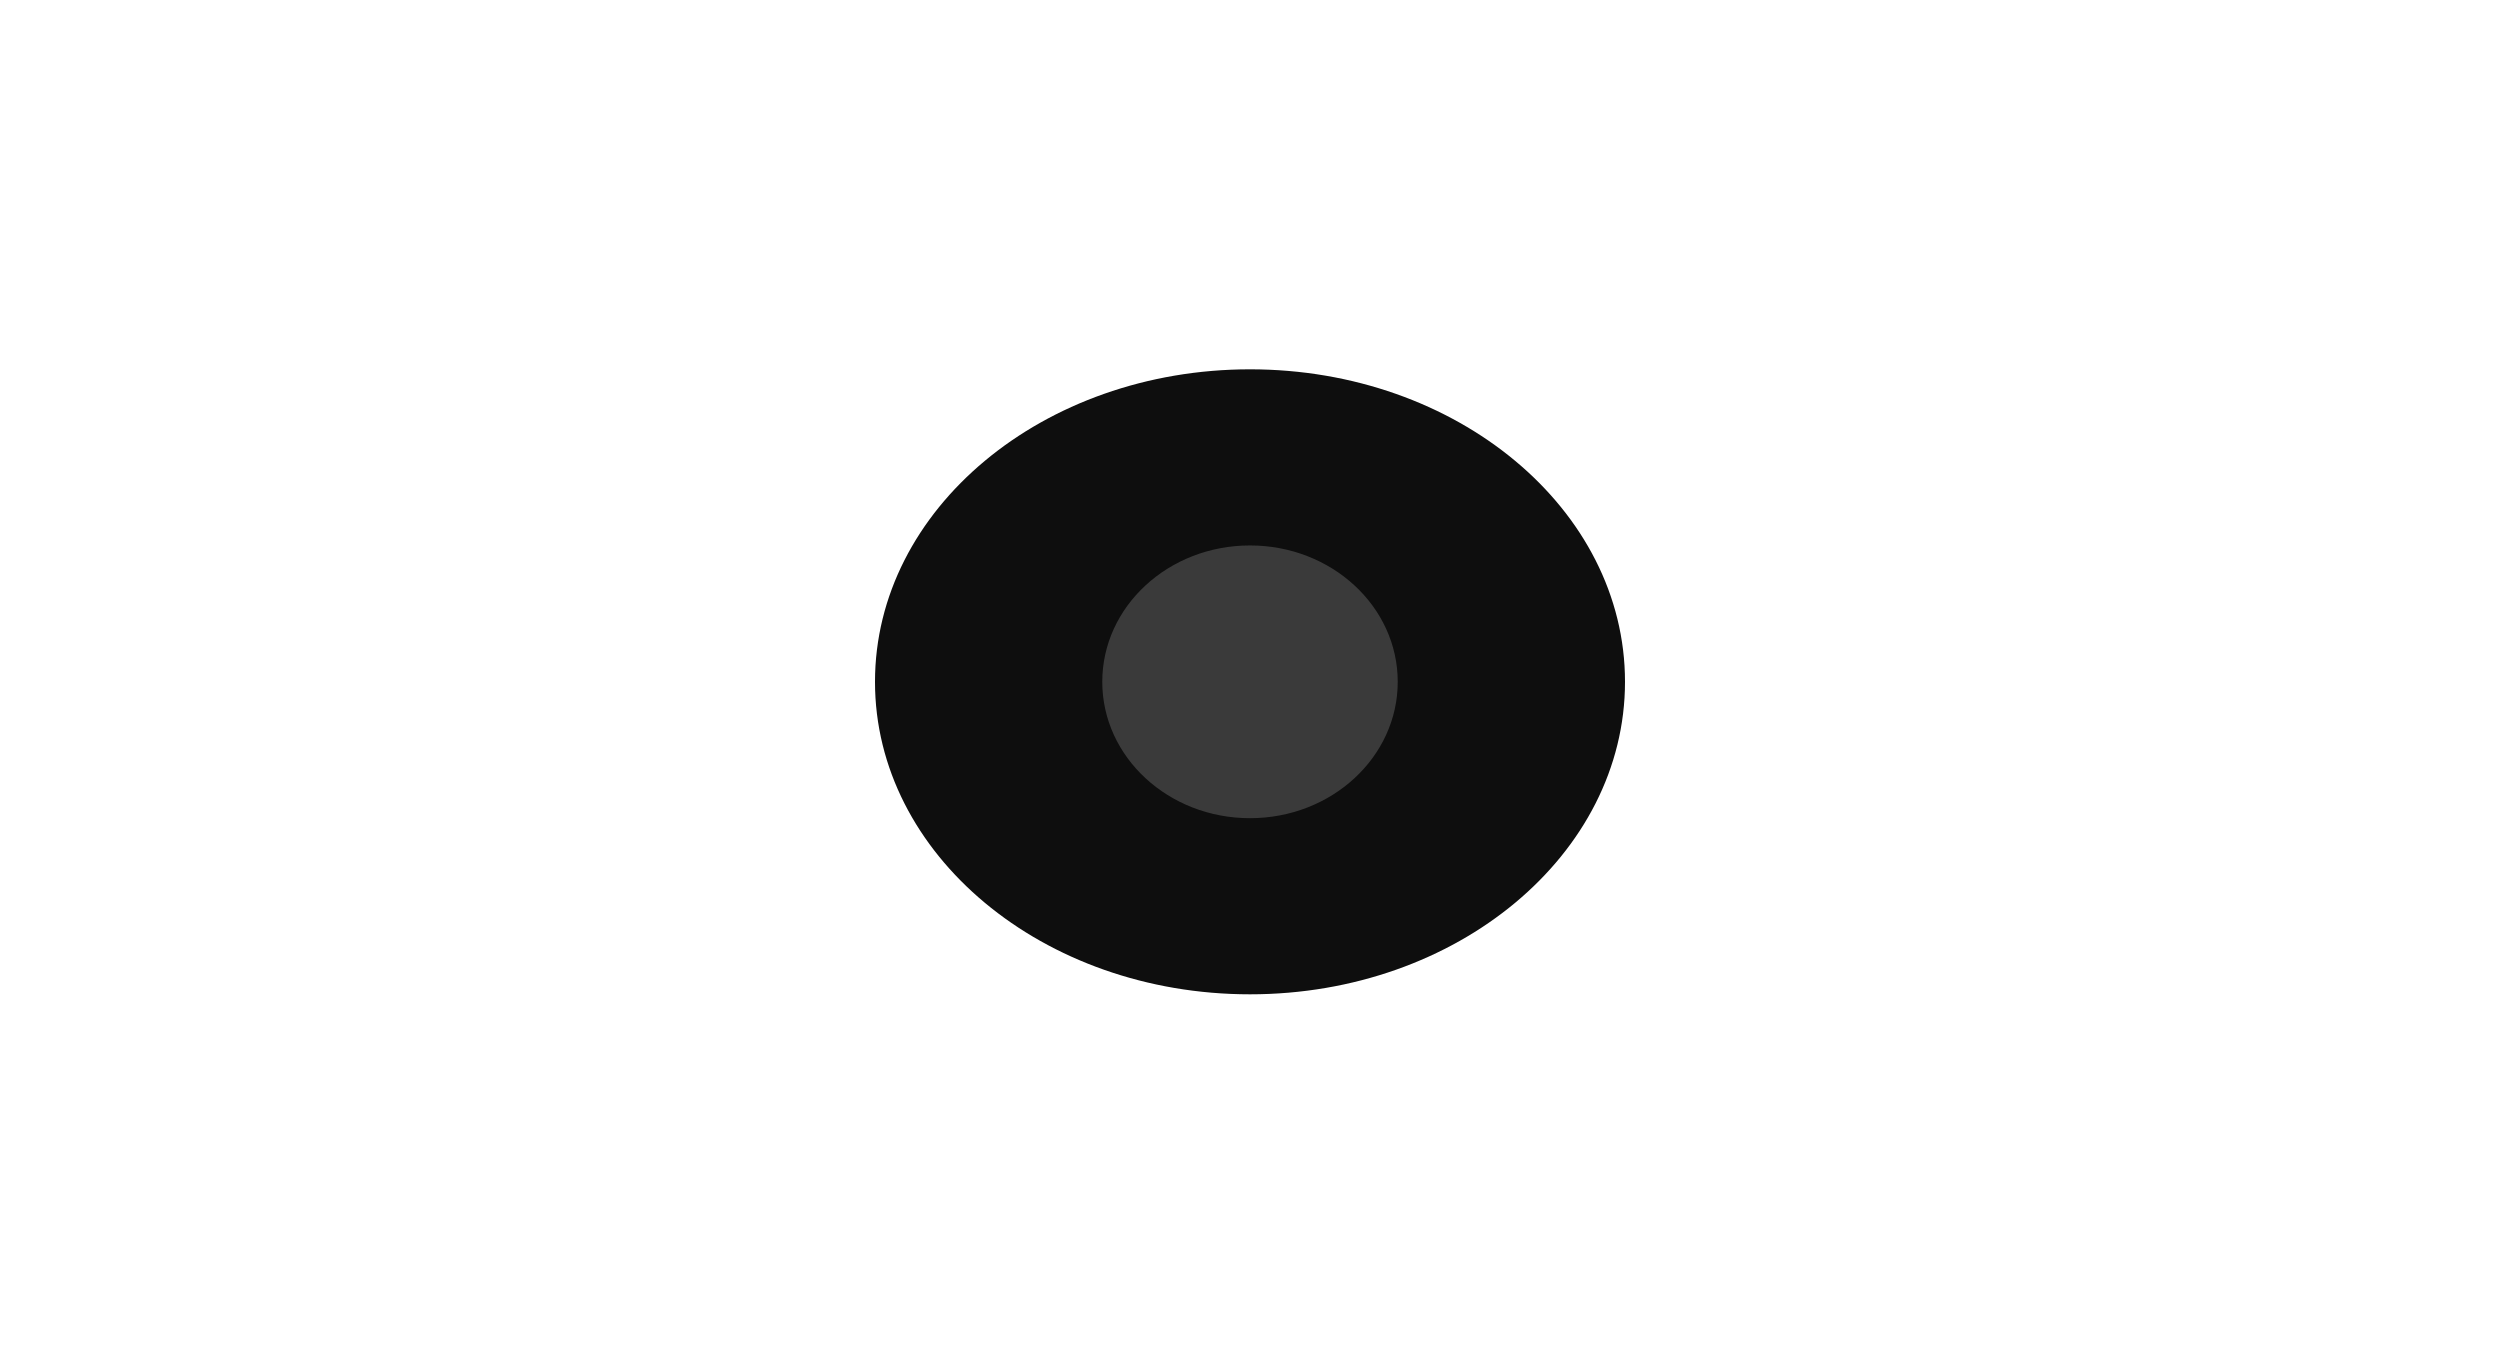
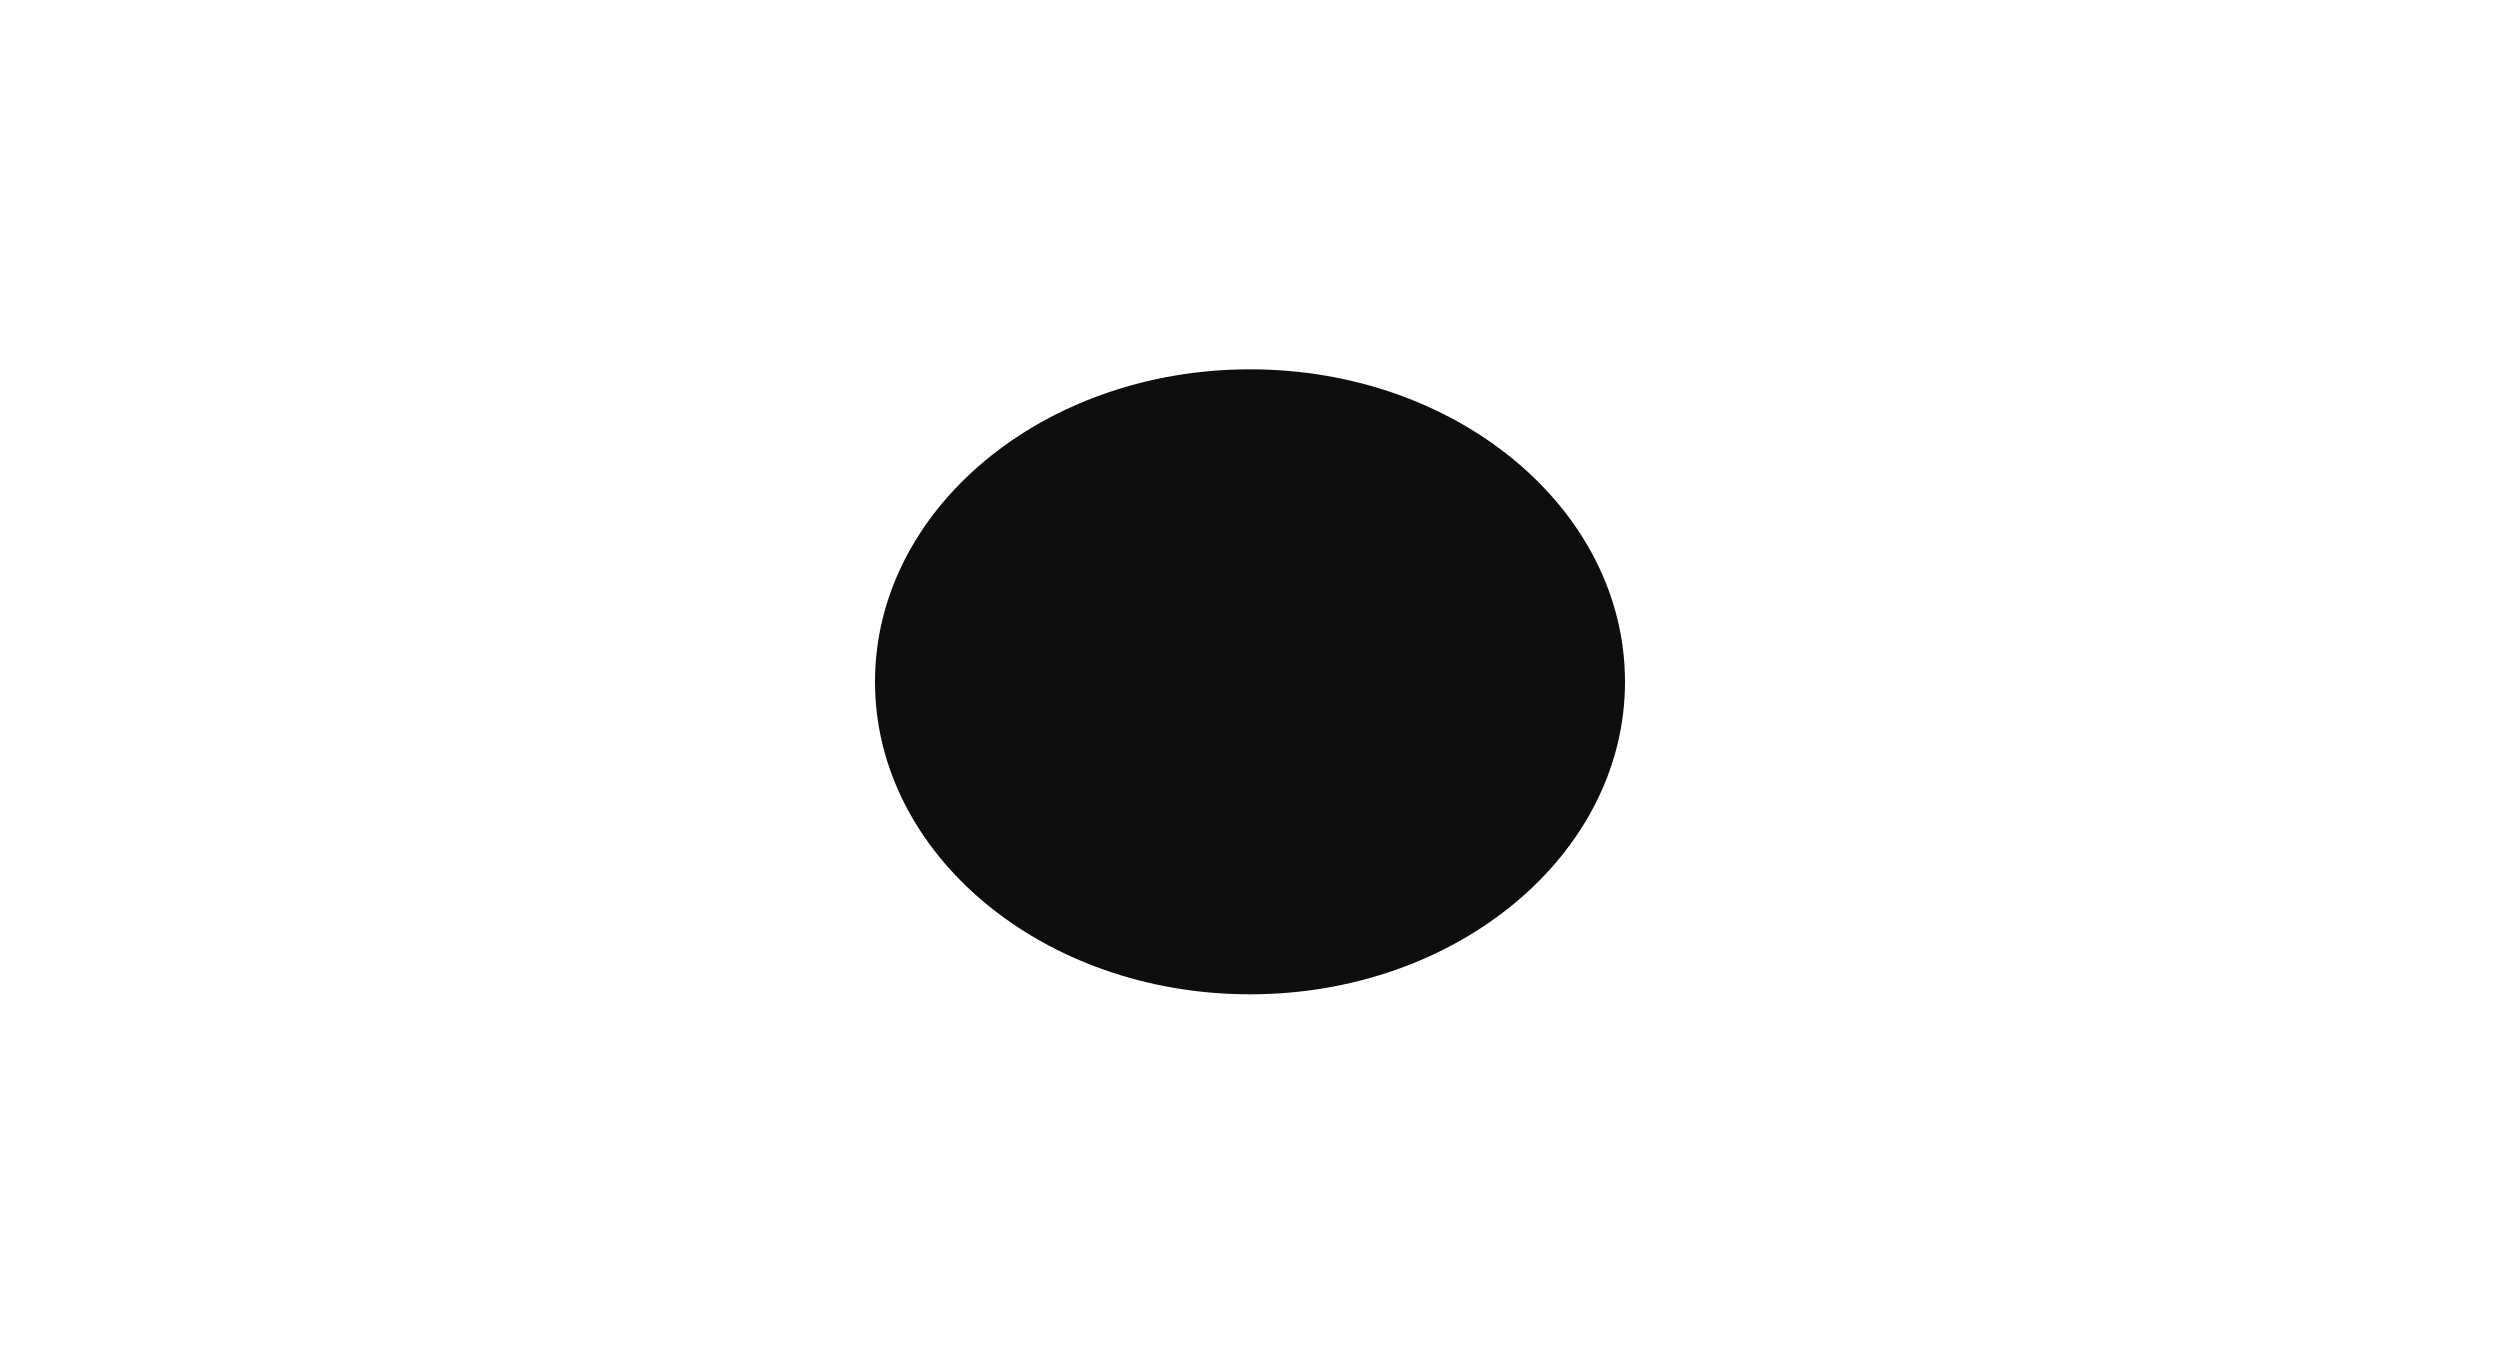
<svg xmlns="http://www.w3.org/2000/svg" viewBox="0 0 44 24" width="44" height="24">
  <ellipse cx="22" cy="12" rx="6.6" ry="5.5" fill="#0e0e0e" />
-   <ellipse cx="22" cy="12" rx="2.6" ry="2.4" fill="#3a3a3a" />
+   <ellipse cx="22" cy="12" rx="2.6" ry="2.4" fill="#0e0e0e" />
</svg>
